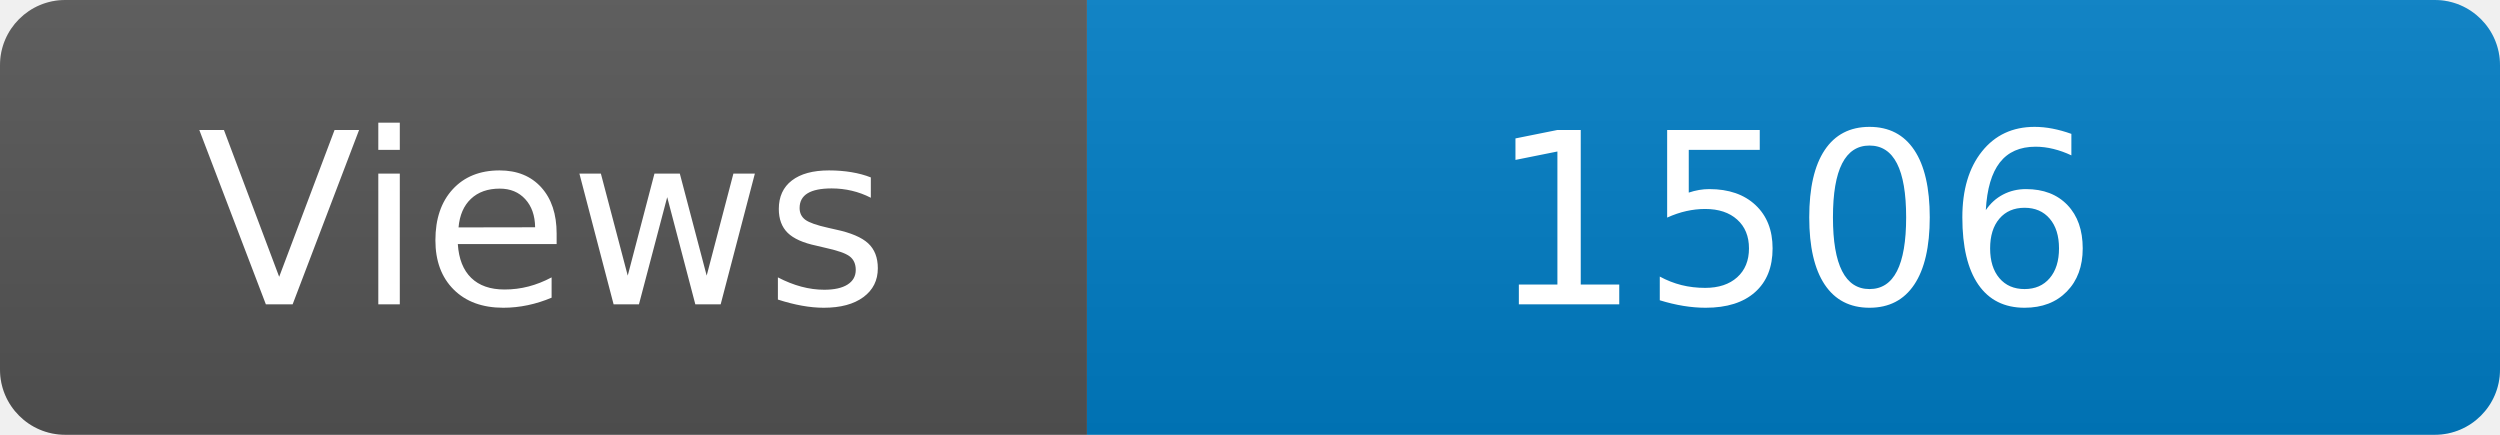
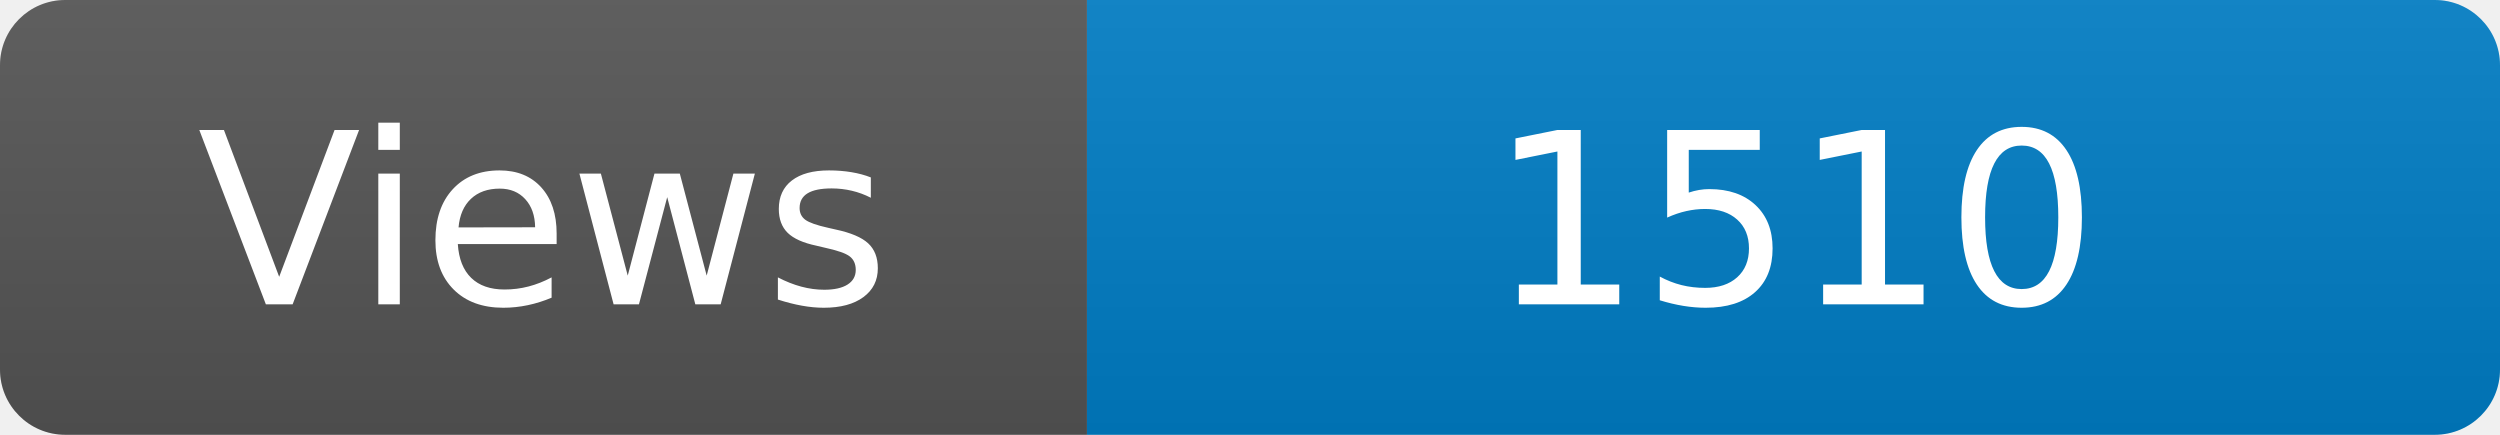
<svg xmlns="http://www.w3.org/2000/svg" width="115" height="20" role="img" aria-label="Maintained?: yes">
  <linearGradient id="s" x2="0" y2="100%">
    <stop offset="0" stop-color="#bbb" stop-opacity=".1" />
    <stop offset="1" stop-opacity=".1" />
  </linearGradient>
  <clipPath id="r">
    <rect width="115" height="20" rx="3" fill="#fff" />
  </clipPath>
  <g clip-path="url(#r)">
    <rect width="50" height="20" fill="#555" />
    <rect x="50" width="160" height="20" fill="#007ec6" />
    <rect width="115" height="20" fill="url(#s)" />
  </g>
  <g fill="#fff" text-anchor="middle" font-family="Verdana,Geneva,DejaVu Sans,sans-serif" font-size="110">
    <text x="250" y="140" transform="scale(.1)" fill="#fff">Views</text>
-     <text x="825" y="140" transform="scale(.1)" fill="#fff">1506</text>
+     <text x="825" y="140" transform="scale(.1)" fill="#fff">1510</text>
  </g>
</svg>
